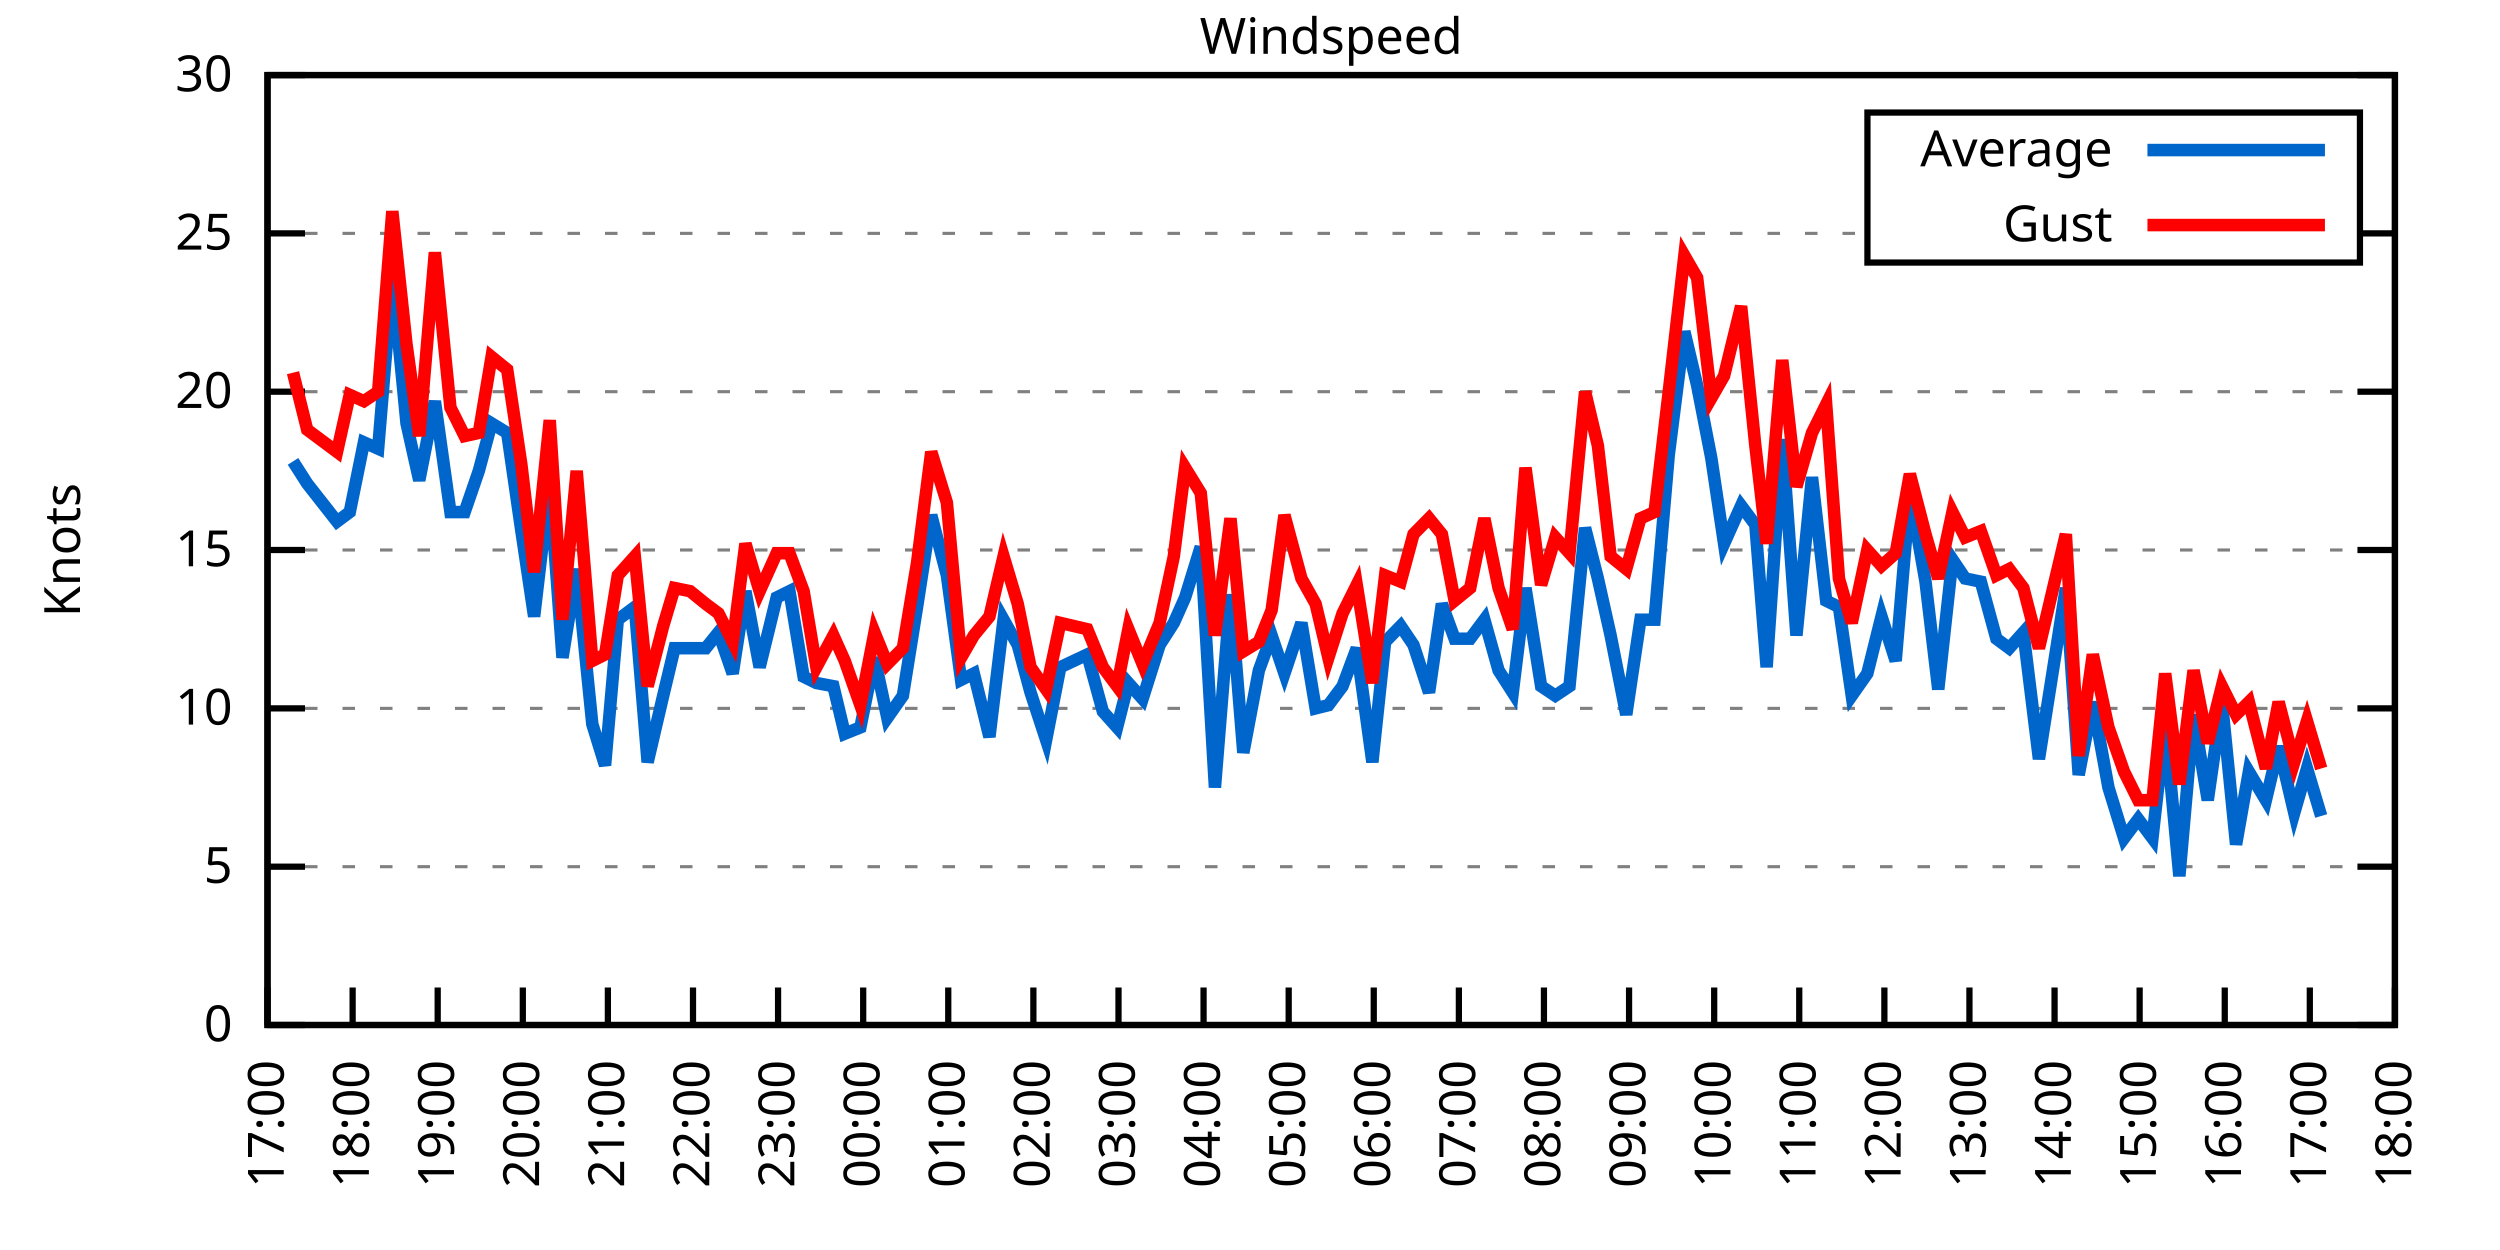
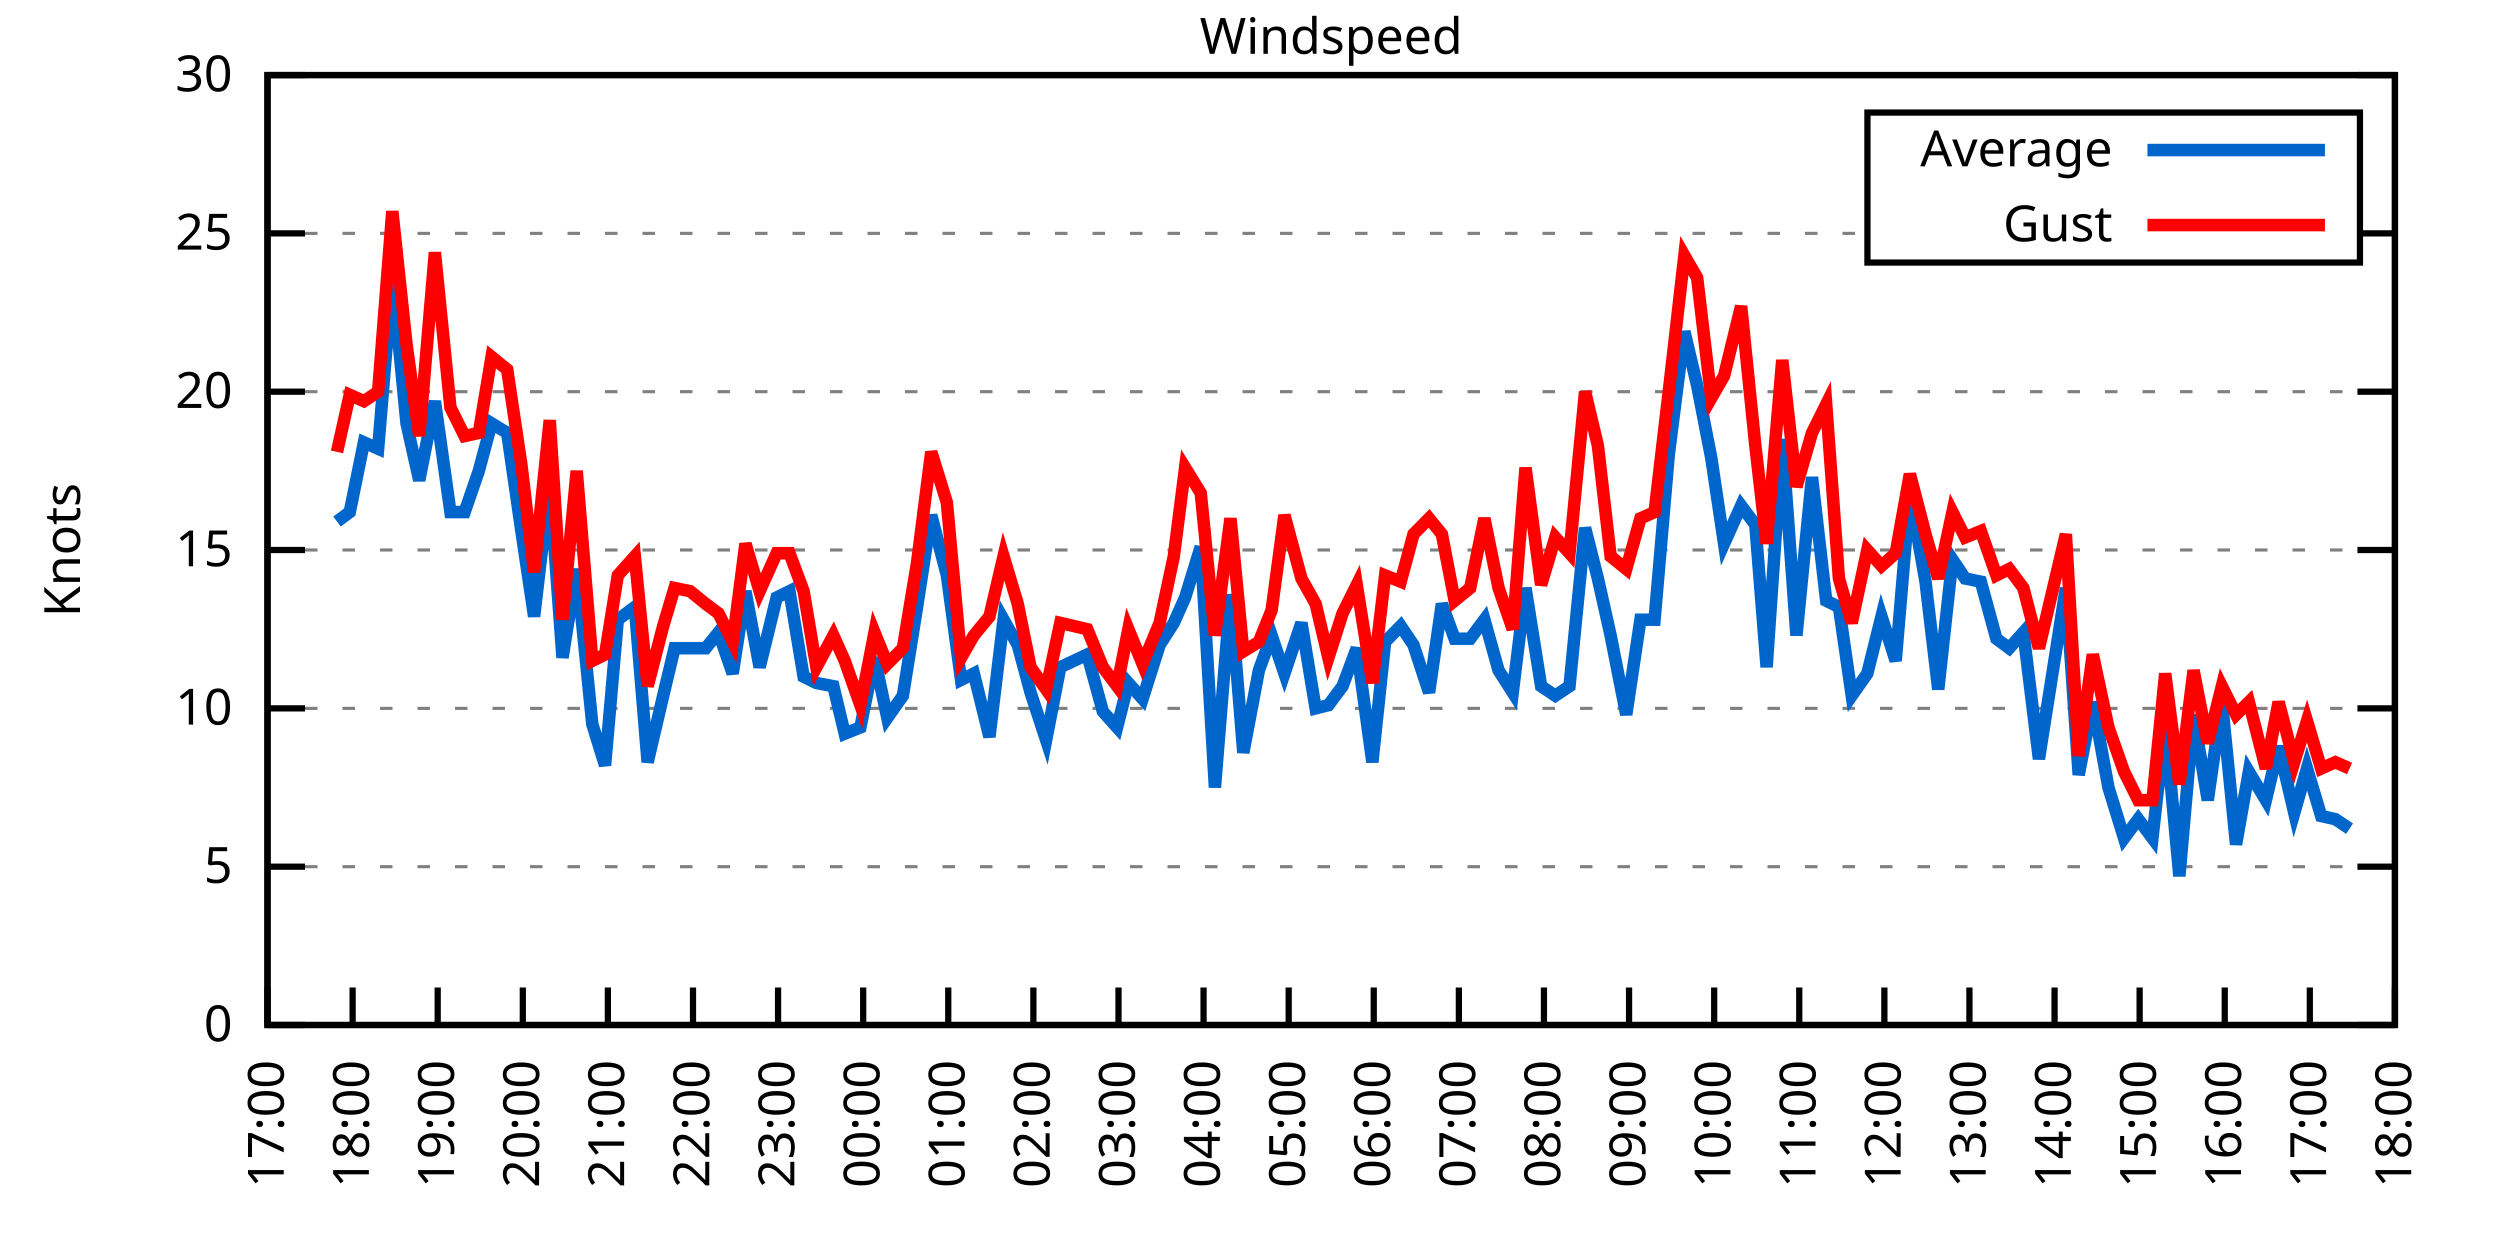
<svg xmlns="http://www.w3.org/2000/svg" xmlns:xlink="http://www.w3.org/1999/xlink" width="400" height="200" viewBox="0 0 400 200">
  <g id="gnuplot_canvas">
    <rect x="0" y="0" width="400" height="200" fill="none" />
    <defs>
      <circle id="gpDot" r="0.5" stroke-width="0.5" stroke="currentColor" />
      <path id="gpPt0" stroke-width="0.333" stroke="currentColor" d="M-1,0 h2 M0,-1 v2" />
      <path id="gpPt1" stroke-width="0.333" stroke="currentColor" d="M-1,-1 L1,1 M1,-1 L-1,1" />
      <path id="gpPt2" stroke-width="0.333" stroke="currentColor" d="M-1,0 L1,0 M0,-1 L0,1 M-1,-1 L1,1 M-1,1 L1,-1" />
      <rect id="gpPt3" stroke-width="0.333" stroke="currentColor" x="-1" y="-1" width="2" height="2" />
      <rect id="gpPt4" stroke-width="0.333" stroke="currentColor" fill="currentColor" x="-1" y="-1" width="2" height="2" />
      <circle id="gpPt5" stroke-width="0.333" stroke="currentColor" cx="0" cy="0" r="1" />
      <use xlink:href="#gpPt5" id="gpPt6" fill="currentColor" stroke="none" />
      <path id="gpPt7" stroke-width="0.333" stroke="currentColor" d="M0,-1.33 L-1.33,0.67 L1.33,0.67 z" />
      <use xlink:href="#gpPt7" id="gpPt8" fill="currentColor" stroke="none" />
      <use xlink:href="#gpPt7" id="gpPt9" stroke="currentColor" transform="rotate(180)" />
      <use xlink:href="#gpPt9" id="gpPt10" fill="currentColor" stroke="none" />
      <use xlink:href="#gpPt3" id="gpPt11" stroke="currentColor" transform="rotate(45)" />
      <use xlink:href="#gpPt11" id="gpPt12" fill="currentColor" stroke="none" />
      <path id="gpPt13" stroke-width="0.333" stroke="currentColor" d="M0,1.330 L1.265,0.411 L0.782,-1.067 L-0.782,-1.076 L-1.265,0.411 z" />
      <use xlink:href="#gpPt13" id="gpPt14" fill="currentColor" stroke="none" />
      <filter id="textbox" filterUnits="objectBoundingBox" x="0" y="0" height="1" width="1">
        <feFlood flood-color="white" flood-opacity="1" result="bgnd" />
        <feComposite in="SourceGraphic" in2="bgnd" operator="atop" />
      </filter>
      <filter id="greybox" filterUnits="objectBoundingBox" x="0" y="0" height="1" width="1">
        <feFlood flood-color="lightgrey" flood-opacity="1" result="grey" />
        <feComposite in="SourceGraphic" in2="grey" operator="atop" />
      </filter>
    </defs>
    <g fill="none" color="white" stroke="currentColor" stroke-width="1.00" stroke-linecap="butt" stroke-linejoin="miter">
</g>
    <g fill="none" color="black" stroke="currentColor" stroke-width="1.00" stroke-linecap="butt" stroke-linejoin="miter">
      <g stroke="none" shape-rendering="crispEdges">
        <polygon fill="rgb(255, 255, 255)" points="42.80,164.00 383.18,164.00 383.18,12.02 42.80,12.02 " />
      </g>
    </g>
    <g fill="none" color="black" stroke="currentColor" stroke-width="1.00" stroke-linecap="butt" stroke-linejoin="miter">
</g>
    <g fill="none" color="black" stroke="black" stroke-width="0.50" stroke-linecap="butt" stroke-linejoin="miter">
</g>
    <g fill="none" color="gray" stroke="currentColor" stroke-width="0.50" stroke-linecap="butt" stroke-linejoin="miter">
      <path stroke="gray" stroke-dasharray="2,4" class="gridline" d="M42.80,164.00 L383.19,164.00  " />
    </g>
    <g fill="none" color="gray" stroke="gray" stroke-width="1.00" stroke-linecap="butt" stroke-linejoin="miter">
</g>
    <g fill="none" color="black" stroke="currentColor" stroke-width="1.00" stroke-linecap="butt" stroke-linejoin="miter">
      <path stroke="black" d="M42.80,164.00 L48.80,164.00 M383.19,164.00 L377.19,164.00  " />
      <g transform="translate(37.20,166.60)" stroke="none" fill="black" font-family="Sans" font-size="8.00" text-anchor="end">
        <text>
          <tspan font-family="Sans"> 0</tspan>
        </text>
      </g>
    </g>
    <g fill="none" color="black" stroke="currentColor" stroke-width="1.00" stroke-linecap="butt" stroke-linejoin="miter">
</g>
    <g fill="none" color="black" stroke="black" stroke-width="0.50" stroke-linecap="butt" stroke-linejoin="miter">
</g>
    <g fill="none" color="gray" stroke="currentColor" stroke-width="0.50" stroke-linecap="butt" stroke-linejoin="miter">
      <path stroke="gray" stroke-dasharray="2,4" class="gridline" d="M42.80,138.67 L383.19,138.67  " />
    </g>
    <g fill="none" color="gray" stroke="gray" stroke-width="1.00" stroke-linecap="butt" stroke-linejoin="miter">
</g>
    <g fill="none" color="black" stroke="currentColor" stroke-width="1.00" stroke-linecap="butt" stroke-linejoin="miter">
      <path stroke="black" d="M42.80,138.67 L48.80,138.67 M383.19,138.67 L377.19,138.67  " />
      <g transform="translate(37.20,141.27)" stroke="none" fill="black" font-family="Sans" font-size="8.00" text-anchor="end">
        <text>
          <tspan font-family="Sans"> 5</tspan>
        </text>
      </g>
    </g>
    <g fill="none" color="black" stroke="currentColor" stroke-width="1.00" stroke-linecap="butt" stroke-linejoin="miter">
</g>
    <g fill="none" color="black" stroke="black" stroke-width="0.50" stroke-linecap="butt" stroke-linejoin="miter">
</g>
    <g fill="none" color="gray" stroke="currentColor" stroke-width="0.50" stroke-linecap="butt" stroke-linejoin="miter">
      <path stroke="gray" stroke-dasharray="2,4" class="gridline" d="M42.80,113.34 L383.19,113.34  " />
    </g>
    <g fill="none" color="gray" stroke="gray" stroke-width="1.00" stroke-linecap="butt" stroke-linejoin="miter">
</g>
    <g fill="none" color="black" stroke="currentColor" stroke-width="1.00" stroke-linecap="butt" stroke-linejoin="miter">
      <path stroke="black" d="M42.80,113.34 L48.80,113.34 M383.19,113.34 L377.19,113.34  " />
      <g transform="translate(37.20,115.94)" stroke="none" fill="black" font-family="Sans" font-size="8.00" text-anchor="end">
        <text>
          <tspan font-family="Sans"> 10</tspan>
        </text>
      </g>
    </g>
    <g fill="none" color="black" stroke="currentColor" stroke-width="1.00" stroke-linecap="butt" stroke-linejoin="miter">
</g>
    <g fill="none" color="black" stroke="black" stroke-width="0.50" stroke-linecap="butt" stroke-linejoin="miter">
</g>
    <g fill="none" color="gray" stroke="currentColor" stroke-width="0.50" stroke-linecap="butt" stroke-linejoin="miter">
      <path stroke="gray" stroke-dasharray="2,4" class="gridline" d="M42.80,88.00 L383.19,88.00  " />
    </g>
    <g fill="none" color="gray" stroke="gray" stroke-width="1.00" stroke-linecap="butt" stroke-linejoin="miter">
</g>
    <g fill="none" color="black" stroke="currentColor" stroke-width="1.00" stroke-linecap="butt" stroke-linejoin="miter">
      <path stroke="black" d="M42.80,88.00 L48.80,88.00 M383.19,88.00 L377.19,88.00  " />
      <g transform="translate(37.20,90.60)" stroke="none" fill="black" font-family="Sans" font-size="8.00" text-anchor="end">
        <text>
          <tspan font-family="Sans"> 15</tspan>
        </text>
      </g>
    </g>
    <g fill="none" color="black" stroke="currentColor" stroke-width="1.00" stroke-linecap="butt" stroke-linejoin="miter">
</g>
    <g fill="none" color="black" stroke="black" stroke-width="0.50" stroke-linecap="butt" stroke-linejoin="miter">
</g>
    <g fill="none" color="gray" stroke="currentColor" stroke-width="0.50" stroke-linecap="butt" stroke-linejoin="miter">
      <path stroke="gray" stroke-dasharray="2,4" class="gridline" d="M42.80,62.67 L383.19,62.67  " />
    </g>
    <g fill="none" color="gray" stroke="gray" stroke-width="1.00" stroke-linecap="butt" stroke-linejoin="miter">
</g>
    <g fill="none" color="black" stroke="currentColor" stroke-width="1.00" stroke-linecap="butt" stroke-linejoin="miter">
      <path stroke="black" d="M42.80,62.67 L48.80,62.67 M383.19,62.67 L377.19,62.67  " />
      <g transform="translate(37.20,65.27)" stroke="none" fill="black" font-family="Sans" font-size="8.00" text-anchor="end">
        <text>
          <tspan font-family="Sans"> 20</tspan>
        </text>
      </g>
    </g>
    <g fill="none" color="black" stroke="currentColor" stroke-width="1.00" stroke-linecap="butt" stroke-linejoin="miter">
</g>
    <g fill="none" color="black" stroke="black" stroke-width="0.50" stroke-linecap="butt" stroke-linejoin="miter">
</g>
    <g fill="none" color="gray" stroke="currentColor" stroke-width="0.50" stroke-linecap="butt" stroke-linejoin="miter">
      <path stroke="gray" stroke-dasharray="2,4" class="gridline" d="M42.80,37.34 L298.79,37.34 M377.59,37.34 L383.19,37.34  " />
    </g>
    <g fill="none" color="gray" stroke="gray" stroke-width="1.00" stroke-linecap="butt" stroke-linejoin="miter">
</g>
    <g fill="none" color="black" stroke="currentColor" stroke-width="1.00" stroke-linecap="butt" stroke-linejoin="miter">
      <path stroke="black" d="M42.80,37.34 L48.80,37.34 M383.19,37.34 L377.19,37.34  " />
      <g transform="translate(37.20,39.94)" stroke="none" fill="black" font-family="Sans" font-size="8.00" text-anchor="end">
        <text>
          <tspan font-family="Sans"> 25</tspan>
        </text>
      </g>
    </g>
    <g fill="none" color="black" stroke="currentColor" stroke-width="1.00" stroke-linecap="butt" stroke-linejoin="miter">
</g>
    <g fill="none" color="black" stroke="black" stroke-width="0.50" stroke-linecap="butt" stroke-linejoin="miter">
</g>
    <g fill="none" color="gray" stroke="currentColor" stroke-width="0.50" stroke-linecap="butt" stroke-linejoin="miter">
      <path stroke="gray" stroke-dasharray="2,4" class="gridline" d="M42.80,12.01 L383.19,12.01  " />
    </g>
    <g fill="none" color="gray" stroke="gray" stroke-width="1.00" stroke-linecap="butt" stroke-linejoin="miter">
</g>
    <g fill="none" color="black" stroke="currentColor" stroke-width="1.00" stroke-linecap="butt" stroke-linejoin="miter">
      <path stroke="black" d="M42.80,12.01 L48.80,12.01 M383.19,12.01 L377.19,12.01  " />
      <g transform="translate(37.20,14.61)" stroke="none" fill="black" font-family="Sans" font-size="8.00" text-anchor="end">
        <text>
          <tspan font-family="Sans"> 30</tspan>
        </text>
      </g>
    </g>
    <g fill="none" color="black" stroke="currentColor" stroke-width="1.00" stroke-linecap="butt" stroke-linejoin="miter">
      <path stroke="black" d="M42.80,164.00 L42.80,158.00  " />
      <g transform="translate(45.40,169.60) rotate(270.00)" stroke="none" fill="black" font-family="Sans" font-size="8.00" text-anchor="end">
        <text>
          <tspan font-family="Sans">17:00</tspan>
        </text>
      </g>
    </g>
    <g fill="none" color="black" stroke="currentColor" stroke-width="1.00" stroke-linecap="butt" stroke-linejoin="miter">
      <path stroke="black" d="M56.42,164.00 L56.42,158.00  " />
      <g transform="translate(59.02,169.60) rotate(270.00)" stroke="none" fill="black" font-family="Sans" font-size="8.00" text-anchor="end">
        <text>
          <tspan font-family="Sans">18:00</tspan>
        </text>
      </g>
    </g>
    <g fill="none" color="black" stroke="currentColor" stroke-width="1.00" stroke-linecap="butt" stroke-linejoin="miter">
      <path stroke="black" d="M70.03,164.00 L70.03,158.00  " />
      <g transform="translate(72.63,169.60) rotate(270.00)" stroke="none" fill="black" font-family="Sans" font-size="8.00" text-anchor="end">
        <text>
          <tspan font-family="Sans">19:00</tspan>
        </text>
      </g>
    </g>
    <g fill="none" color="black" stroke="currentColor" stroke-width="1.00" stroke-linecap="butt" stroke-linejoin="miter">
      <path stroke="black" d="M83.65,164.00 L83.65,158.00  " />
      <g transform="translate(86.25,169.60) rotate(270.00)" stroke="none" fill="black" font-family="Sans" font-size="8.00" text-anchor="end">
        <text>
          <tspan font-family="Sans">20:00</tspan>
        </text>
      </g>
    </g>
    <g fill="none" color="black" stroke="currentColor" stroke-width="1.00" stroke-linecap="butt" stroke-linejoin="miter">
      <path stroke="black" d="M97.26,164.00 L97.26,158.00  " />
      <g transform="translate(99.86,169.60) rotate(270.00)" stroke="none" fill="black" font-family="Sans" font-size="8.00" text-anchor="end">
        <text>
          <tspan font-family="Sans">21:00</tspan>
        </text>
      </g>
    </g>
    <g fill="none" color="black" stroke="currentColor" stroke-width="1.00" stroke-linecap="butt" stroke-linejoin="miter">
      <path stroke="black" d="M110.88,164.00 L110.88,158.00  " />
      <g transform="translate(113.48,169.60) rotate(270.00)" stroke="none" fill="black" font-family="Sans" font-size="8.00" text-anchor="end">
        <text>
          <tspan font-family="Sans">22:00</tspan>
        </text>
      </g>
    </g>
    <g fill="none" color="black" stroke="currentColor" stroke-width="1.00" stroke-linecap="butt" stroke-linejoin="miter">
      <path stroke="black" d="M124.49,164.00 L124.49,158.00  " />
      <g transform="translate(127.09,169.60) rotate(270.00)" stroke="none" fill="black" font-family="Sans" font-size="8.00" text-anchor="end">
        <text>
          <tspan font-family="Sans">23:00</tspan>
        </text>
      </g>
    </g>
    <g fill="none" color="black" stroke="currentColor" stroke-width="1.00" stroke-linecap="butt" stroke-linejoin="miter">
      <path stroke="black" d="M138.11,164.00 L138.11,158.00  " />
      <g transform="translate(140.71,169.60) rotate(270.00)" stroke="none" fill="black" font-family="Sans" font-size="8.00" text-anchor="end">
        <text>
          <tspan font-family="Sans">00:00</tspan>
        </text>
      </g>
    </g>
    <g fill="none" color="black" stroke="currentColor" stroke-width="1.00" stroke-linecap="butt" stroke-linejoin="miter">
      <path stroke="black" d="M151.72,164.00 L151.72,158.00  " />
      <g transform="translate(154.32,169.60) rotate(270.00)" stroke="none" fill="black" font-family="Sans" font-size="8.00" text-anchor="end">
        <text>
          <tspan font-family="Sans">01:00</tspan>
        </text>
      </g>
    </g>
    <g fill="none" color="black" stroke="currentColor" stroke-width="1.00" stroke-linecap="butt" stroke-linejoin="miter">
      <path stroke="black" d="M165.34,164.00 L165.34,158.00  " />
      <g transform="translate(167.94,169.60) rotate(270.00)" stroke="none" fill="black" font-family="Sans" font-size="8.00" text-anchor="end">
        <text>
          <tspan font-family="Sans">02:00</tspan>
        </text>
      </g>
    </g>
    <g fill="none" color="black" stroke="currentColor" stroke-width="1.00" stroke-linecap="butt" stroke-linejoin="miter">
      <path stroke="black" d="M178.96,164.00 L178.96,158.00  " />
      <g transform="translate(181.56,169.60) rotate(270.00)" stroke="none" fill="black" font-family="Sans" font-size="8.00" text-anchor="end">
        <text>
          <tspan font-family="Sans">03:00</tspan>
        </text>
      </g>
    </g>
    <g fill="none" color="black" stroke="currentColor" stroke-width="1.00" stroke-linecap="butt" stroke-linejoin="miter">
      <path stroke="black" d="M192.57,164.00 L192.57,158.00  " />
      <g transform="translate(195.17,169.60) rotate(270.00)" stroke="none" fill="black" font-family="Sans" font-size="8.00" text-anchor="end">
        <text>
          <tspan font-family="Sans">04:00</tspan>
        </text>
      </g>
    </g>
    <g fill="none" color="black" stroke="currentColor" stroke-width="1.00" stroke-linecap="butt" stroke-linejoin="miter">
      <path stroke="black" d="M206.19,164.00 L206.19,158.00  " />
      <g transform="translate(208.79,169.60) rotate(270.00)" stroke="none" fill="black" font-family="Sans" font-size="8.00" text-anchor="end">
        <text>
          <tspan font-family="Sans">05:00</tspan>
        </text>
      </g>
    </g>
    <g fill="none" color="black" stroke="currentColor" stroke-width="1.00" stroke-linecap="butt" stroke-linejoin="miter">
      <path stroke="black" d="M219.80,164.00 L219.80,158.00  " />
      <g transform="translate(222.40,169.60) rotate(270.00)" stroke="none" fill="black" font-family="Sans" font-size="8.00" text-anchor="end">
        <text>
          <tspan font-family="Sans">06:00</tspan>
        </text>
      </g>
    </g>
    <g fill="none" color="black" stroke="currentColor" stroke-width="1.00" stroke-linecap="butt" stroke-linejoin="miter">
      <path stroke="black" d="M233.42,164.00 L233.42,158.00  " />
      <g transform="translate(236.02,169.60) rotate(270.00)" stroke="none" fill="black" font-family="Sans" font-size="8.00" text-anchor="end">
        <text>
          <tspan font-family="Sans">07:00</tspan>
        </text>
      </g>
    </g>
    <g fill="none" color="black" stroke="currentColor" stroke-width="1.00" stroke-linecap="butt" stroke-linejoin="miter">
      <path stroke="black" d="M247.03,164.00 L247.03,158.00  " />
      <g transform="translate(249.63,169.60) rotate(270.00)" stroke="none" fill="black" font-family="Sans" font-size="8.00" text-anchor="end">
        <text>
          <tspan font-family="Sans">08:00</tspan>
        </text>
      </g>
    </g>
    <g fill="none" color="black" stroke="currentColor" stroke-width="1.00" stroke-linecap="butt" stroke-linejoin="miter">
      <path stroke="black" d="M260.65,164.00 L260.65,158.00  " />
      <g transform="translate(263.25,169.60) rotate(270.00)" stroke="none" fill="black" font-family="Sans" font-size="8.00" text-anchor="end">
        <text>
          <tspan font-family="Sans">09:00</tspan>
        </text>
      </g>
    </g>
    <g fill="none" color="black" stroke="currentColor" stroke-width="1.00" stroke-linecap="butt" stroke-linejoin="miter">
      <path stroke="black" d="M274.27,164.00 L274.27,158.00  " />
      <g transform="translate(276.87,169.60) rotate(270.00)" stroke="none" fill="black" font-family="Sans" font-size="8.00" text-anchor="end">
        <text>
          <tspan font-family="Sans">10:00</tspan>
        </text>
      </g>
    </g>
    <g fill="none" color="black" stroke="currentColor" stroke-width="1.00" stroke-linecap="butt" stroke-linejoin="miter">
      <path stroke="black" d="M287.88,164.00 L287.88,158.00  " />
      <g transform="translate(290.48,169.60) rotate(270.00)" stroke="none" fill="black" font-family="Sans" font-size="8.00" text-anchor="end">
        <text>
          <tspan font-family="Sans">11:00</tspan>
        </text>
      </g>
    </g>
    <g fill="none" color="black" stroke="currentColor" stroke-width="1.00" stroke-linecap="butt" stroke-linejoin="miter">
      <path stroke="black" d="M301.50,164.00 L301.50,158.00  " />
      <g transform="translate(304.10,169.60) rotate(270.00)" stroke="none" fill="black" font-family="Sans" font-size="8.00" text-anchor="end">
        <text>
          <tspan font-family="Sans">12:00</tspan>
        </text>
      </g>
    </g>
    <g fill="none" color="black" stroke="currentColor" stroke-width="1.00" stroke-linecap="butt" stroke-linejoin="miter">
      <path stroke="black" d="M315.11,164.00 L315.11,158.00  " />
      <g transform="translate(317.71,169.60) rotate(270.00)" stroke="none" fill="black" font-family="Sans" font-size="8.00" text-anchor="end">
        <text>
          <tspan font-family="Sans">13:00</tspan>
        </text>
      </g>
    </g>
    <g fill="none" color="black" stroke="currentColor" stroke-width="1.00" stroke-linecap="butt" stroke-linejoin="miter">
      <path stroke="black" d="M328.73,164.00 L328.73,158.00  " />
      <g transform="translate(331.33,169.60) rotate(270.00)" stroke="none" fill="black" font-family="Sans" font-size="8.00" text-anchor="end">
        <text>
          <tspan font-family="Sans">14:00</tspan>
        </text>
      </g>
    </g>
    <g fill="none" color="black" stroke="currentColor" stroke-width="1.00" stroke-linecap="butt" stroke-linejoin="miter">
      <path stroke="black" d="M342.34,164.00 L342.34,158.00  " />
      <g transform="translate(344.94,169.60) rotate(270.00)" stroke="none" fill="black" font-family="Sans" font-size="8.00" text-anchor="end">
        <text>
          <tspan font-family="Sans">15:00</tspan>
        </text>
      </g>
    </g>
    <g fill="none" color="black" stroke="currentColor" stroke-width="1.00" stroke-linecap="butt" stroke-linejoin="miter">
      <path stroke="black" d="M355.96,164.00 L355.96,158.00  " />
      <g transform="translate(358.56,169.60) rotate(270.00)" stroke="none" fill="black" font-family="Sans" font-size="8.00" text-anchor="end">
        <text>
          <tspan font-family="Sans">16:00</tspan>
        </text>
      </g>
    </g>
    <g fill="none" color="black" stroke="currentColor" stroke-width="1.00" stroke-linecap="butt" stroke-linejoin="miter">
      <path stroke="black" d="M369.57,164.00 L369.57,158.00  " />
      <g transform="translate(372.17,169.60) rotate(270.00)" stroke="none" fill="black" font-family="Sans" font-size="8.00" text-anchor="end">
        <text>
          <tspan font-family="Sans">17:00</tspan>
        </text>
      </g>
    </g>
    <g fill="none" color="black" stroke="currentColor" stroke-width="1.00" stroke-linecap="butt" stroke-linejoin="miter">
      <path stroke="black" d="M383.19,164.00 L383.19,158.00  " />
      <g transform="translate(385.79,169.60) rotate(270.00)" stroke="none" fill="black" font-family="Sans" font-size="8.00" text-anchor="end">
        <text>
          <tspan font-family="Sans">18:00</tspan>
        </text>
      </g>
    </g>
    <g fill="none" color="black" stroke="currentColor" stroke-width="1.00" stroke-linecap="butt" stroke-linejoin="miter">
</g>
    <g fill="none" color="black" stroke="currentColor" stroke-width="1.00" stroke-linecap="butt" stroke-linejoin="miter">
      <path stroke="black" d="M42.80,12.01 L42.80,164.00 L383.19,164.00 L383.19,12.01 L42.80,12.01 Z  " />
    </g>
    <g fill="none" color="black" stroke="currentColor" stroke-width="1.00" stroke-linecap="butt" stroke-linejoin="miter">
</g>
    <g fill="none" color="black" stroke="currentColor" stroke-width="1.00" stroke-linecap="butt" stroke-linejoin="miter">
      <path stroke="black" d="M298.79,42.01 L298.79,18.01 L377.59,18.01 L377.59,42.01 L298.79,42.01 Z  " />
    </g>
    <g id="Windspeed_plot_1">
      <g fill="none" color="white" stroke="black" stroke-width="2.00" stroke-linecap="butt" stroke-linejoin="miter">
</g>
      <g fill="none" color="black" stroke="currentColor" stroke-width="2.00" stroke-linecap="butt" stroke-linejoin="miter">
        <g transform="translate(337.99,26.61)" stroke="none" fill="black" font-family="Sans" font-size="8.00" text-anchor="end">
          <text>
            <tspan font-family="Sans">Average</tspan>
          </text>
        </g>
      </g>
      <g fill="none" color="black" stroke="currentColor" stroke-width="2.00" stroke-linecap="butt" stroke-linejoin="miter">
-         <path stroke="rgb(  0, 102, 204)" d="M343.59,24.01 L371.99,24.01 M46.88,73.82 L49.15,77.37 L53.92,83.45 L55.96,81.93 L58.23,70.78 L60.50,71.79   L62.77,44.43 L65.04,67.74 L67.08,76.86 L69.58,64.19 L72.07,81.93 L74.34,81.93 L76.61,75.34 L78.65,67.74   L81.15,69.26 L83.42,84.97 L85.46,98.64 L87.96,77.37 L90.00,105.23 L92.27,91.04 L94.77,115.87 L96.81,122.46   L98.85,99.15 L101.57,97.12 L103.62,121.95 L106.11,111.31 L107.93,103.71 L110.42,103.71 L112.92,103.71 L114.96,101.18   L117.23,107.76 L119.27,94.59 L121.54,106.75 L124.27,95.60 L126.31,94.59 L128.58,108.27 L130.62,109.28 L133.34,109.79   L135.16,117.39 L137.66,116.38 L139.92,105.23 L141.97,114.86 L144.46,111.31 L146.73,97.12 L149.00,82.43 L151.50,92.06   L153.77,108.78 L155.81,107.76 L158.31,117.90 L160.57,99.15 L162.84,103.20 L164.89,110.80 L167.38,118.40 L169.65,106.75   L173.96,104.72 L176.46,113.84 L178.73,116.38 L180.54,109.28 L182.81,111.82 L185.54,103.20 L187.81,99.66 L189.62,95.60   L192.12,87.50 L194.39,126.00 L196.88,95.10 L198.93,120.43 L201.42,107.26 L203.46,101.68 L205.51,107.76 L208.23,99.66   L210.50,113.34 L212.54,112.83 L214.81,109.79 L217.08,103.71 L219.58,121.95 L221.62,102.70 L224.11,100.16 L226.16,103.20   L228.65,110.80 L230.70,96.62 L232.74,102.19 L235.23,102.19 L237.50,99.15 L239.77,107.26 L242.04,110.80 L244.08,94.08   L246.58,109.79 L248.85,111.31 L251.12,109.79 L253.61,84.46 L255.66,92.56 L257.70,101.68 L260.20,114.35 L262.47,99.15   L264.73,99.15 L267.00,72.81 L269.50,53.05 L271.54,61.66 L273.81,73.31 L275.85,86.99 L278.58,80.91 L280.85,83.95   L282.66,106.75 L285.16,70.27 L287.43,101.68 L289.92,76.35 L292.19,96.11 L294.23,97.12 L296.28,111.31 L298.77,107.76   L301.04,98.64 L303.31,105.74 L305.58,78.89 L308.08,93.07 L310.12,110.30 L312.39,89.52 L314.43,92.56 L316.93,93.07   L319.42,102.19 L321.47,103.71 L323.74,101.18 L326.23,121.44 L330.54,94.08 L332.59,123.98 L334.85,112.32 L337.35,126.00   L339.85,134.11 L342.12,131.07 L344.39,134.11 L346.43,115.87 L348.70,140.19 L350.97,114.35 L353.24,128.03 L355.50,112.32   L357.77,135.12 L359.82,123.47 L362.54,128.03 L364.58,119.42 L367.08,130.06 L369.12,122.96 L371.39,130.56  " />
+         <path stroke="rgb(  0, 102, 204)" d="M343.59,24.01 L371.99,24.01 M53.92,83.45 L55.96,81.93 L58.23,70.78 L60.50,71.79 L62.77,44.43 L65.04,67.74   L67.08,76.86 L69.58,64.19 L72.07,81.93 L74.34,81.93 L76.61,75.34 L78.65,67.74 L81.15,69.26 L83.42,84.97   L85.46,98.64 L87.96,77.37 L90.00,105.23 L92.27,91.04 L94.77,115.87 L96.81,122.46 L98.85,99.15 L101.57,97.12   L103.62,121.95 L106.11,111.31 L107.93,103.71 L110.42,103.71 L112.92,103.71 L114.96,101.18 L117.23,107.76 L119.27,94.59   L121.54,106.75 L124.27,95.60 L126.31,94.59 L128.58,108.27 L130.62,109.28 L133.34,109.79 L135.16,117.39 L137.66,116.38   L139.92,105.23 L141.97,114.86 L144.46,111.31 L146.73,97.12 L149.00,82.43 L151.50,92.06 L153.77,108.78 L155.81,107.76   L158.31,117.90 L160.57,99.15 L162.84,103.20 L164.89,110.80 L167.38,118.40 L169.65,106.75 L173.96,104.72 L176.46,113.84   L178.73,116.38 L180.54,109.28 L182.81,111.82 L185.54,103.20 L187.81,99.66 L189.62,95.60 L192.12,87.50 L194.39,126.00   L196.88,95.10 L198.93,120.43 L201.42,107.26 L203.46,101.68 L205.51,107.76 L208.23,99.66 L210.50,113.34 L212.54,112.83   L214.81,109.79 L217.08,103.71 L219.58,121.95 L221.62,102.70 L224.11,100.16 L226.16,103.20 L228.65,110.80 L230.70,96.62   L232.74,102.19 L235.23,102.19 L237.50,99.15 L239.77,107.26 L242.04,110.80 L244.08,94.08 L246.58,109.79 L248.85,111.31   L251.12,109.79 L253.61,84.46 L255.66,92.56 L257.70,101.68 L260.20,114.35 L262.47,99.15 L264.73,99.15 L267.00,72.81   L269.50,53.05 L271.54,61.66 L273.81,73.31 L275.85,86.99 L278.58,80.91 L280.85,83.95 L282.66,106.75 L285.16,70.27   L287.43,101.68 L289.92,76.35 L292.19,96.11 L294.23,97.12 L296.28,111.31 L298.77,107.76 L301.04,98.64 L303.31,105.74   L305.58,78.89 L308.08,93.07 L310.12,110.30 L312.39,89.52 L314.43,92.56 L316.93,93.07 L319.42,102.19 L321.47,103.71   L323.74,101.18 L326.23,121.44 L330.54,94.08 L332.59,123.98 L334.85,112.32 L337.35,126.00 L339.85,134.11 L342.12,131.07   L344.39,134.11 L346.43,115.87 L348.70,140.19 L350.97,114.35 L353.24,128.03 L355.50,112.32 L357.77,135.12 L359.82,123.47   L362.54,128.03 L364.58,119.42 L367.08,130.06 L369.12,122.96 L371.39,130.56 L373.66,131.07 L375.93,132.59  " />
      </g>
    </g>
    <g id="Windspeed_plot_2">
      <g fill="none" color="black" stroke="currentColor" stroke-width="2.00" stroke-linecap="butt" stroke-linejoin="miter">
        <g transform="translate(337.99,38.61)" stroke="none" fill="black" font-family="Sans" font-size="8.00" text-anchor="end">
          <text>
            <tspan font-family="Sans">Gust</tspan>
          </text>
        </g>
      </g>
      <g fill="none" color="black" stroke="currentColor" stroke-width="2.00" stroke-linecap="butt" stroke-linejoin="miter">
-         <path stroke="rgb(255,   0,   0)" d="M343.59,36.01 L371.99,36.01 M46.88,59.63 L49.15,68.75 L53.92,72.30 L55.96,63.18 L58.23,64.19 L60.50,62.67   L62.77,33.80 L65.04,55.07 L67.08,69.77 L69.58,40.38 L72.07,65.21 L74.34,69.77 L76.61,69.26 L78.65,57.10   L81.15,59.13 L83.42,74.33 L85.46,91.55 L87.96,67.23 L90.00,99.15 L92.27,75.34 L94.77,105.74 L96.81,104.72   L98.85,92.06 L101.57,89.02 L103.62,109.79 L106.11,100.16 L107.93,94.08 L110.42,94.59 L112.92,96.62 L114.96,98.14   L117.23,102.70 L119.27,86.99 L121.54,94.59 L124.27,88.51 L126.31,88.51 L128.58,94.59 L130.62,106.75 L133.34,101.68   L135.16,105.74 L137.66,112.83 L139.92,101.18 L141.97,106.24 L144.46,103.71 L146.73,90.03 L149.00,72.30 L151.50,80.41   L153.77,105.23 L155.81,101.68 L158.31,98.64 L160.57,89.02 L162.84,96.62 L164.89,106.75 L167.38,110.30 L169.65,99.66   L173.96,100.67 L176.46,106.75 L178.73,109.79 L180.54,100.67 L182.81,106.24 L185.54,99.66 L187.81,89.02 L189.62,74.83   L192.12,78.89 L194.39,101.68 L196.88,82.94 L198.93,104.22 L201.42,102.70 L203.46,97.63 L205.51,82.43 L208.23,92.56   L210.50,96.62 L212.54,105.23 L214.81,98.14 L217.08,93.58 L219.58,109.28 L221.62,92.06 L224.11,93.07 L226.16,85.47   L228.65,82.94 L230.70,85.47 L232.74,96.11 L235.23,94.08 L237.50,82.94 L239.77,94.08 L242.04,100.67 L244.08,74.83   L246.58,93.58 L248.85,85.98 L251.12,88.51 L253.61,62.67 L255.66,71.29 L257.70,89.02 L260.20,91.04 L262.47,82.94   L264.73,81.93 L267.00,62.67 L269.50,40.89 L271.54,44.43 L273.81,63.69 L275.85,60.14 L278.58,48.99 L280.85,71.29   L282.66,86.99 L285.16,57.61 L287.43,77.87 L289.92,69.26 L292.19,64.70 L294.23,92.56 L296.28,99.66 L298.77,88.00   L301.04,90.54 L303.31,88.51 L305.58,75.85 L308.08,85.47 L310.12,92.56 L312.39,81.93 L314.43,85.98 L316.93,84.97   L319.42,92.06 L321.47,91.04 L323.74,94.08 L326.23,103.71 L330.54,85.47 L332.59,120.94 L334.85,104.72 L337.35,116.38   L339.85,123.47 L342.12,128.03 L344.39,128.03 L346.43,107.76 L348.70,125.50 L350.97,107.26 L353.24,118.91 L355.50,109.79   L357.77,114.35 L359.82,112.32 L362.54,122.96 L364.58,112.32 L367.08,121.95 L369.12,115.36 L371.39,122.96  " />
+         <path stroke="rgb(255,   0,   0)" d="M343.59,36.01 L371.99,36.01 M53.92,72.30 L55.96,63.18 L58.23,64.19 L60.50,62.67 L62.77,33.80 L65.04,55.07   L67.08,69.77 L69.58,40.38 L72.07,65.21 L74.34,69.77 L76.61,69.26 L78.65,57.10 L81.15,59.13 L83.42,74.33   L85.46,91.55 L87.96,67.23 L90.00,99.15 L92.27,75.34 L94.77,105.74 L96.81,104.72 L98.85,92.06 L101.57,89.02   L103.62,109.79 L106.11,100.16 L107.93,94.08 L110.42,94.59 L112.92,96.62 L114.96,98.14 L117.23,102.70 L119.27,86.99   L121.54,94.59 L124.27,88.51 L126.31,88.51 L128.58,94.59 L130.62,106.75 L133.34,101.68 L135.16,105.74 L137.66,112.83   L139.92,101.18 L141.97,106.24 L144.46,103.71 L146.73,90.03 L149.00,72.30 L151.50,80.41 L153.77,105.23 L155.81,101.68   L158.31,98.64 L160.57,89.02 L162.84,96.62 L164.89,106.75 L167.38,110.30 L169.65,99.66 L173.96,100.67 L176.46,106.75   L178.73,109.79 L180.54,100.67 L182.81,106.24 L185.54,99.66 L187.81,89.02 L189.62,74.83 L192.12,78.89 L194.39,101.68   L196.88,82.94 L198.93,104.22 L201.42,102.70 L203.46,97.63 L205.51,82.43 L208.23,92.56 L210.50,96.62 L212.54,105.23   L214.81,98.14 L217.08,93.58 L219.58,109.28 L221.62,92.06 L224.11,93.07 L226.16,85.47 L228.65,82.94 L230.70,85.47   L232.74,96.11 L235.23,94.08 L237.50,82.94 L239.77,94.08 L242.04,100.67 L244.08,74.83 L246.58,93.58 L248.85,85.98   L251.12,88.51 L253.61,62.67 L255.66,71.29 L257.70,89.02 L260.20,91.04 L262.47,82.94 L264.73,81.93 L267.00,62.67   L269.50,40.89 L271.54,44.43 L273.81,63.69 L275.85,60.14 L278.58,48.99 L280.85,71.29 L282.66,86.99 L285.16,57.61   L287.43,77.87 L289.92,69.26 L292.19,64.70 L294.23,92.56 L296.28,99.66 L298.77,88.00 L301.04,90.54 L303.31,88.51   L305.58,75.85 L308.08,85.47 L310.12,92.56 L312.39,81.93 L314.43,85.98 L316.93,84.97 L319.42,92.06 L321.47,91.04   L323.74,94.08 L326.23,103.71 L330.54,85.47 L332.59,120.94 L334.85,104.72 L337.35,116.38 L339.85,123.47 L342.12,128.03   L344.39,128.03 L346.43,107.76 L348.70,125.50 L350.97,107.26 L353.24,118.91 L355.50,109.79 L357.77,114.35 L359.82,112.32   L362.54,122.96 L364.58,112.32 L367.08,121.95 L369.12,115.36 L371.39,122.96 L373.66,121.95 L375.93,122.96  " />
      </g>
    </g>
    <g fill="none" color="black" stroke="currentColor" stroke-width="2.00" stroke-linecap="butt" stroke-linejoin="miter">
</g>
    <g fill="none" color="black" stroke="black" stroke-width="1.00" stroke-linecap="butt" stroke-linejoin="miter">
</g>
    <g fill="none" color="black" stroke="currentColor" stroke-width="1.00" stroke-linecap="butt" stroke-linejoin="miter">
      <path stroke="black" d="M42.80,12.01 L42.80,164.00 L383.19,164.00 L383.19,12.01 L42.80,12.01 Z  " />
      <g transform="translate(12.80,88.01) rotate(270.00)" stroke="none" fill="black" font-family="Sans" font-size="8.00" text-anchor="middle">
        <text>
          <tspan font-family="Sans">Knots</tspan>
        </text>
      </g>
    </g>
    <g fill="none" color="black" stroke="currentColor" stroke-width="1.00" stroke-linecap="butt" stroke-linejoin="miter">
</g>
    <g fill="none" color="black" stroke="currentColor" stroke-width="1.00" stroke-linecap="butt" stroke-linejoin="miter">
      <g transform="translate(212.99,8.61)" stroke="none" fill="black" font-family="Sans" font-size="8.00" text-anchor="middle">
        <text>
          <tspan font-family="Sans">Windspeed</tspan>
        </text>
      </g>
    </g>
    <g fill="none" color="black" stroke="currentColor" stroke-width="1.00" stroke-linecap="butt" stroke-linejoin="miter">
</g>
  </g>
</svg>
